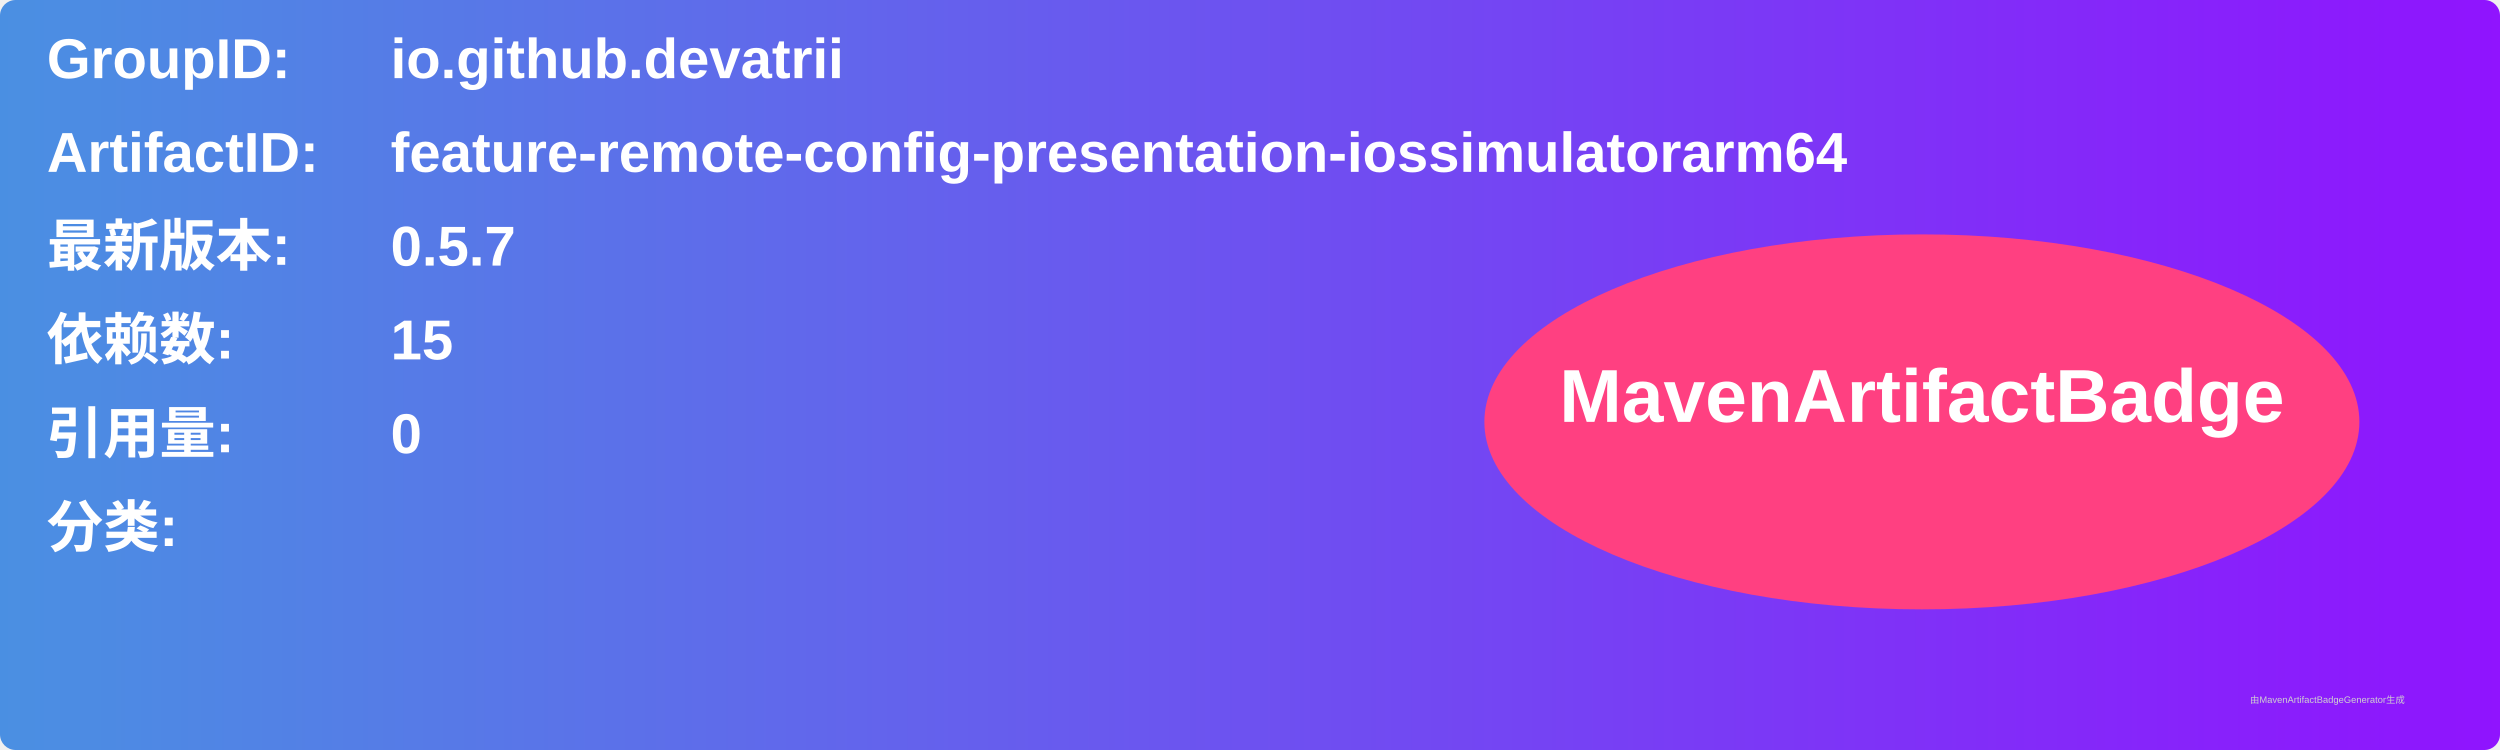
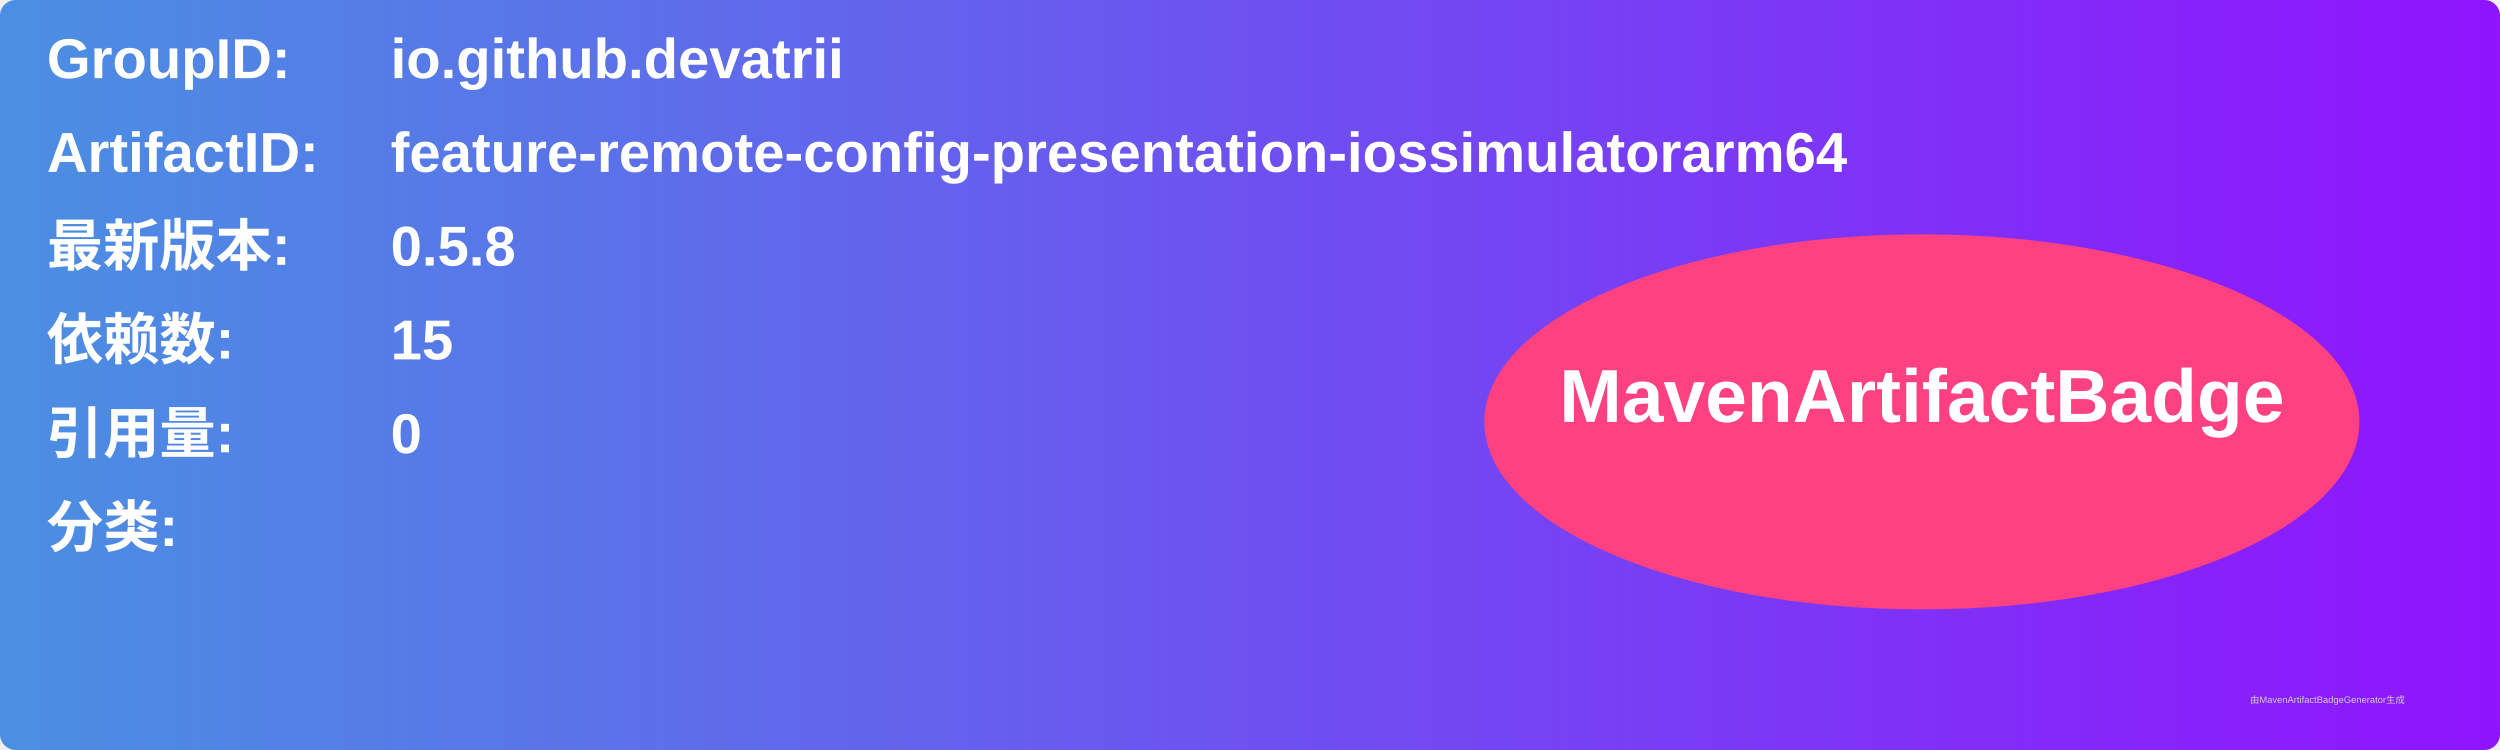
<svg xmlns="http://www.w3.org/2000/svg" width="800" height="240" viewBox="0 0 800 240">
  <linearGradient id="grad" x1="0%" y1="0%" x2="100%" y2="0%">
    <stop offset="0%" stop-color="#4a90e2" />
    <stop offset="100%" stop-color="#9013fe" />
  </linearGradient>
  <rect width="100%" height="100%" rx="5" ry="5" fill="url(#grad)" />
  <g transform="translate(15, 15)">
    <text x="0" y="10" font-family="Arial" font-size="18" fill="white" font-weight="bold" width="260">GroupID:</text>
    <text x="110" y="10" font-family="Arial" font-size="18" fill="white" font-weight="bold" width="460">io.github.devatrii</text>
    <text x="0" y="40" font-family="Arial" font-size="18" fill="white" font-weight="bold" width="260">ArtifactID:</text>
    <text x="110" y="40" font-family="Arial" font-size="18" fill="white" font-weight="bold" width="460">feature-remote-config-presentation-iossimulatorarm64</text>
    <text x="0" y="70" font-family="Arial" font-size="18" fill="white" font-weight="bold">最新版本:</text>
    <text x="110" y="70" font-family="Arial" font-size="18" fill="white" font-weight="bold">
-       <tspan font-weight="bold">0.5.7</tspan>
+       <tspan font-weight="bold">0.5.8</tspan>
    </text>
    <text x="0" y="100" font-family="Arial" font-size="18" fill="white" font-weight="bold">依赖数: </text>
    <text x="110" y="100" font-family="Arial" font-size="18" fill="white">
      <tspan font-weight="bold">15</tspan>
    </text>
    <text x="0" y="130" font-family="Arial" font-size="18" fill="white" font-weight="bold">引用量: </text>
    <text x="110" y="130" font-family="Arial" font-size="18" fill="white">
      <tspan font-weight="bold">0</tspan>
    </text>
    <text x="0" y="160" font-family="Arial" font-size="18" fill="white" font-weight="bold">分类:</text>
    <text x="10" y="190" font-family="Arial" font-size="10" fill="white">
      <tspan font-weight="bold" />
    </text>
    <ellipse cx="600" cy="120" rx="140" ry="60" fill="#ff4081" />
    <text x="600" y="120" text-anchor="middle" font-family="Arial" font-size="24" fill="white" font-weight="bold">MavenArtifactBadge</text>
  </g>
  <text x="720" y="225" font-family="Arial" font-size="3" fill="#d0d0d0">由MavenArtifactBadgeGenerator生成</text>
</svg>
